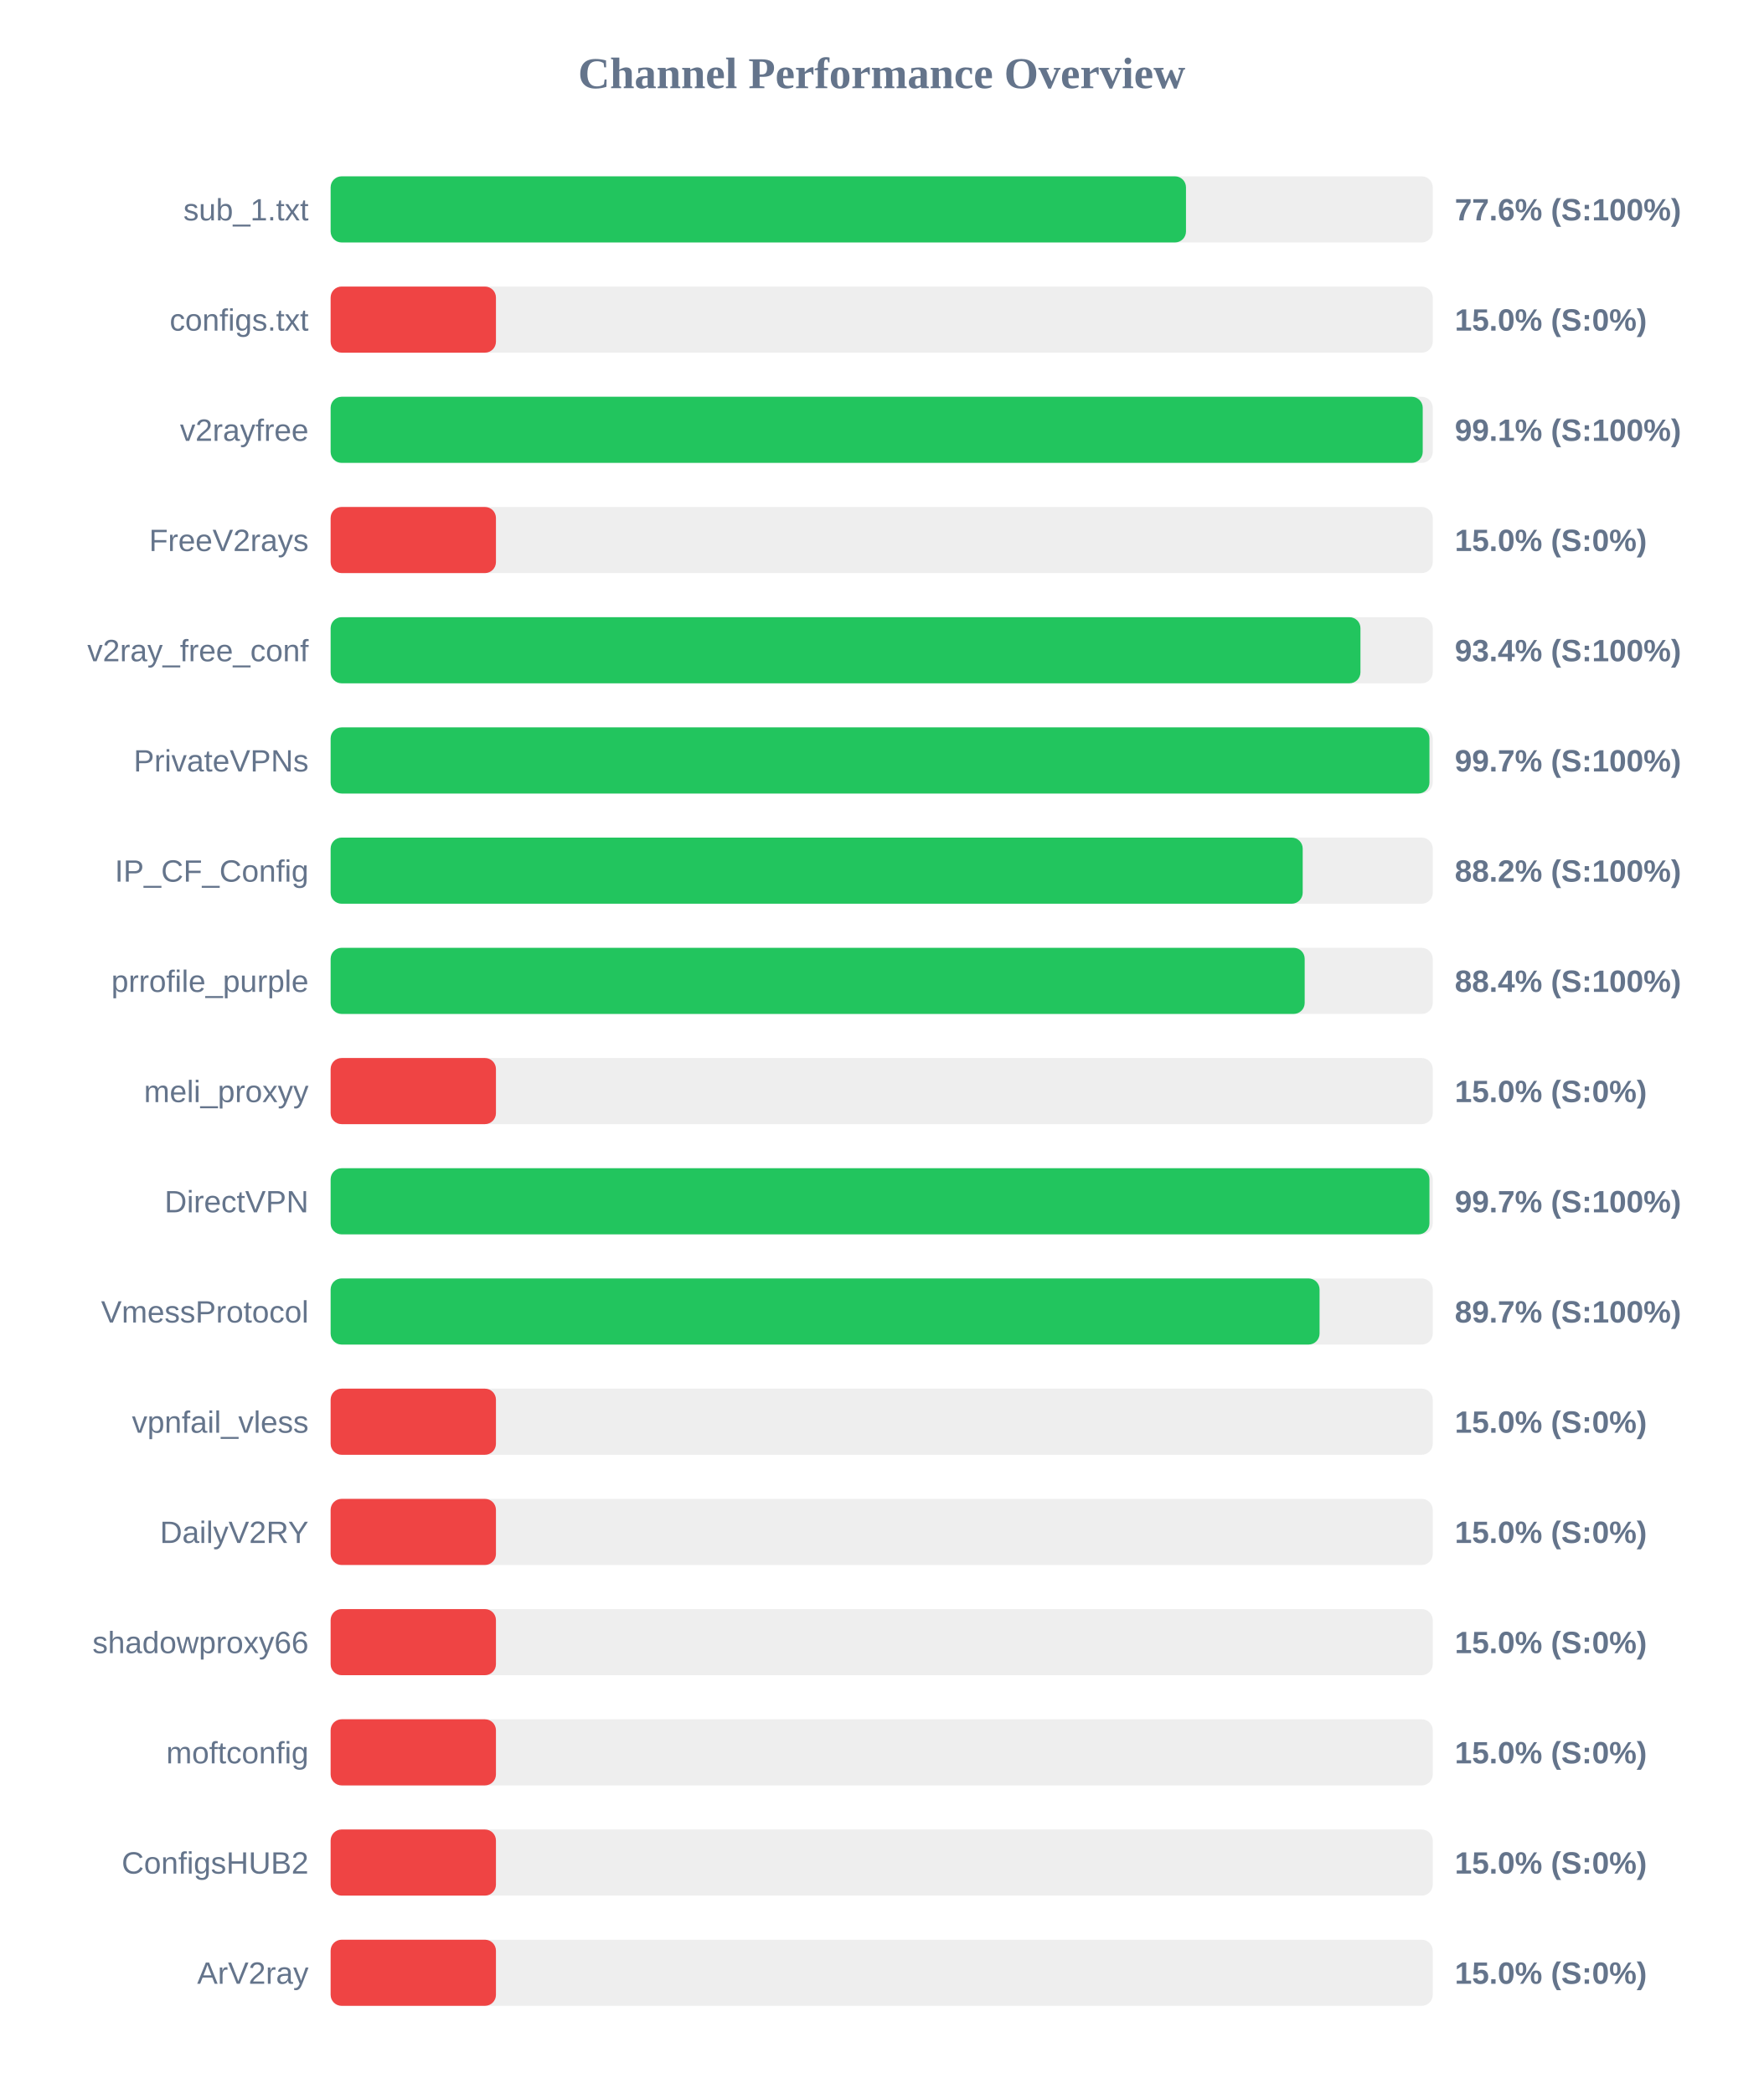
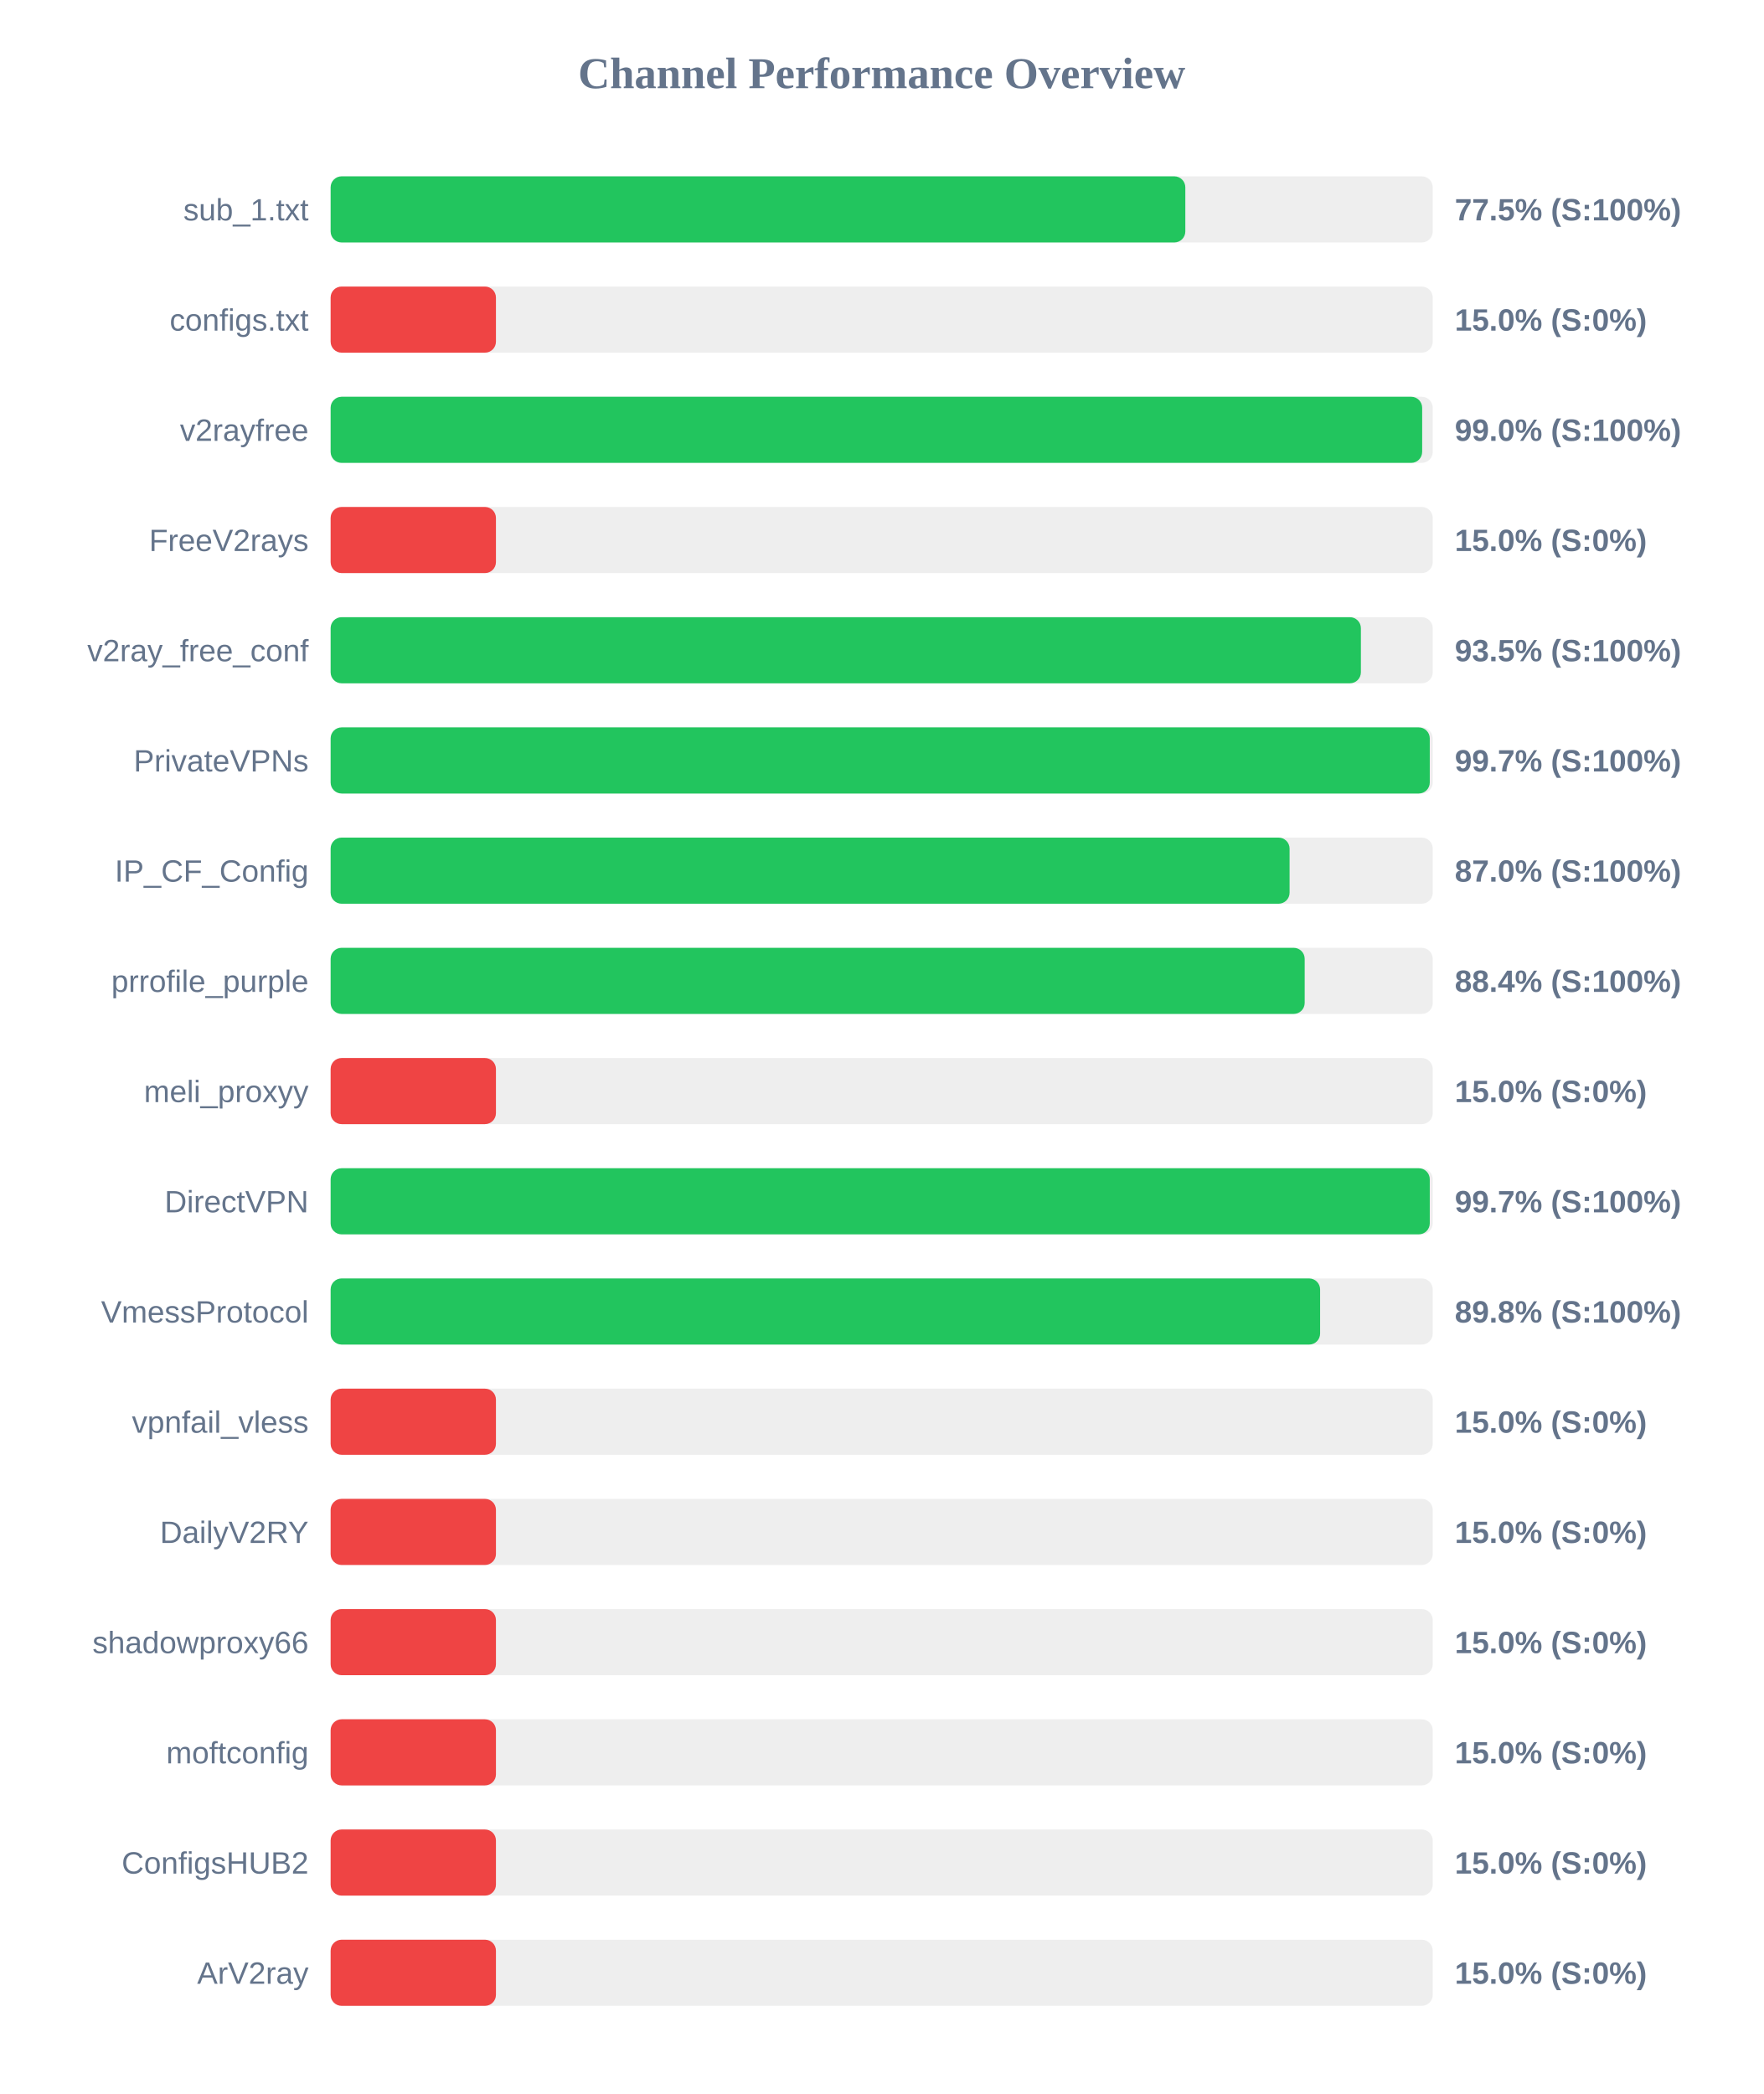
<svg xmlns="http://www.w3.org/2000/svg" width="800" height="950" version="1.1">
  <style>
        .row { font: 14px Arial; fill: #64748b; }
        .score { font: bold 14px Arial; fill: #64748b; }
    </style>
  <text x="400" y="40" text-anchor="middle" font-size="20px" font-weight="bold" fill="#64748b">Channel Performance Overview</text>
  <rect x="150" y="80" width="500" height="30" fill="#eee" rx="5" />
-   <rect x="150" y="80" width="388.05" height="30" fill="#22c55e" rx="5" />
+   <rect x="150" y="80" width="387.75" height="30" fill="#22c55e" rx="5" />
  <text x="140" y="100" text-anchor="end" class="row">sub_1.txt</text>
-   <text x="660" y="100" text-anchor="start" class="score">77.6% (S:100%)</text>
+   <text x="660" y="100" text-anchor="start" class="score">77.5% (S:100%)</text>
  <rect x="150" y="130" width="500" height="30" fill="#eee" rx="5" />
  <rect x="150" y="130" width="75.0" height="30" fill="#ef4444" rx="5" />
  <text x="140" y="150" text-anchor="end" class="row">configs.txt</text>
  <text x="660" y="150" text-anchor="start" class="score">15.0% (S:0%)</text>
  <rect x="150" y="180" width="500" height="30" fill="#eee" rx="5" />
-   <rect x="150" y="180" width="495.45" height="30" fill="#22c55e" rx="5" />
+   <rect x="150" y="180" width="495.2" height="30" fill="#22c55e" rx="5" />
  <text x="140" y="200" text-anchor="end" class="row">v2rayfree</text>
-   <text x="660" y="200" text-anchor="start" class="score">99.1% (S:100%)</text>
+   <text x="660" y="200" text-anchor="start" class="score">99.0% (S:100%)</text>
  <rect x="150" y="230" width="500" height="30" fill="#eee" rx="5" />
  <rect x="150" y="230" width="75.0" height="30" fill="#ef4444" rx="5" />
  <text x="140" y="250" text-anchor="end" class="row">FreeV2rays</text>
  <text x="660" y="250" text-anchor="start" class="score">15.0% (S:0%)</text>
  <rect x="150" y="280" width="500" height="30" fill="#eee" rx="5" />
-   <rect x="150" y="280" width="467.2" height="30" fill="#22c55e" rx="5" />
+   <rect x="150" y="280" width="467.4" height="30" fill="#22c55e" rx="5" />
  <text x="140" y="300" text-anchor="end" class="row">v2ray_free_conf</text>
-   <text x="660" y="300" text-anchor="start" class="score">93.4% (S:100%)</text>
+   <text x="660" y="300" text-anchor="start" class="score">93.5% (S:100%)</text>
  <rect x="150" y="330" width="500" height="30" fill="#eee" rx="5" />
-   <rect x="150" y="330" width="498.5" height="30" fill="#22c55e" rx="5" />
+   <rect x="150" y="330" width="498.65" height="30" fill="#22c55e" rx="5" />
  <text x="140" y="350" text-anchor="end" class="row">PrivateVPNs</text>
  <text x="660" y="350" text-anchor="start" class="score">99.7% (S:100%)</text>
  <rect x="150" y="380" width="500" height="30" fill="#eee" rx="5" />
-   <rect x="150" y="380" width="441.0" height="30" fill="#22c55e" rx="5" />
+   <rect x="150" y="380" width="435.05" height="30" fill="#22c55e" rx="5" />
  <text x="140" y="400" text-anchor="end" class="row">IP_CF_Config</text>
-   <text x="660" y="400" text-anchor="start" class="score">88.2% (S:100%)</text>
+   <text x="660" y="400" text-anchor="start" class="score">87.0% (S:100%)</text>
  <rect x="150" y="430" width="500" height="30" fill="#eee" rx="5" />
  <rect x="150" y="430" width="441.9" height="30" fill="#22c55e" rx="5" />
  <text x="140" y="450" text-anchor="end" class="row">prrofile_purple</text>
  <text x="660" y="450" text-anchor="start" class="score">88.4% (S:100%)</text>
  <rect x="150" y="480" width="500" height="30" fill="#eee" rx="5" />
  <rect x="150" y="480" width="75.0" height="30" fill="#ef4444" rx="5" />
  <text x="140" y="500" text-anchor="end" class="row">meli_proxyy</text>
  <text x="660" y="500" text-anchor="start" class="score">15.0% (S:0%)</text>
  <rect x="150" y="530" width="500" height="30" fill="#eee" rx="5" />
-   <rect x="150" y="530" width="498.5" height="30" fill="#22c55e" rx="5" />
+   <rect x="150" y="530" width="498.65" height="30" fill="#22c55e" rx="5" />
  <text x="140" y="550" text-anchor="end" class="row">DirectVPN</text>
  <text x="660" y="550" text-anchor="start" class="score">99.7% (S:100%)</text>
  <rect x="150" y="580" width="500" height="30" fill="#eee" rx="5" />
-   <rect x="150" y="580" width="448.65" height="30" fill="#22c55e" rx="5" />
+   <rect x="150" y="580" width="448.9" height="30" fill="#22c55e" rx="5" />
  <text x="140" y="600" text-anchor="end" class="row">VmessProtocol</text>
-   <text x="660" y="600" text-anchor="start" class="score">89.7% (S:100%)</text>
+   <text x="660" y="600" text-anchor="start" class="score">89.8% (S:100%)</text>
  <rect x="150" y="630" width="500" height="30" fill="#eee" rx="5" />
  <rect x="150" y="630" width="75.0" height="30" fill="#ef4444" rx="5" />
  <text x="140" y="650" text-anchor="end" class="row">vpnfail_vless</text>
  <text x="660" y="650" text-anchor="start" class="score">15.0% (S:0%)</text>
  <rect x="150" y="680" width="500" height="30" fill="#eee" rx="5" />
  <rect x="150" y="680" width="75.0" height="30" fill="#ef4444" rx="5" />
  <text x="140" y="700" text-anchor="end" class="row">DailyV2RY</text>
  <text x="660" y="700" text-anchor="start" class="score">15.0% (S:0%)</text>
  <rect x="150" y="730" width="500" height="30" fill="#eee" rx="5" />
  <rect x="150" y="730" width="75.0" height="30" fill="#ef4444" rx="5" />
  <text x="140" y="750" text-anchor="end" class="row">shadowproxy66</text>
  <text x="660" y="750" text-anchor="start" class="score">15.0% (S:0%)</text>
  <rect x="150" y="780" width="500" height="30" fill="#eee" rx="5" />
  <rect x="150" y="780" width="75.0" height="30" fill="#ef4444" rx="5" />
  <text x="140" y="800" text-anchor="end" class="row">moftconfig</text>
  <text x="660" y="800" text-anchor="start" class="score">15.0% (S:0%)</text>
  <rect x="150" y="830" width="500" height="30" fill="#eee" rx="5" />
  <rect x="150" y="830" width="75.0" height="30" fill="#ef4444" rx="5" />
  <text x="140" y="850" text-anchor="end" class="row">ConfigsHUB2</text>
  <text x="660" y="850" text-anchor="start" class="score">15.0% (S:0%)</text>
  <rect x="150" y="880" width="500" height="30" fill="#eee" rx="5" />
  <rect x="150" y="880" width="75.0" height="30" fill="#ef4444" rx="5" />
  <text x="140" y="900" text-anchor="end" class="row">ArV2ray</text>
  <text x="660" y="900" text-anchor="start" class="score">15.0% (S:0%)</text>
</svg>
